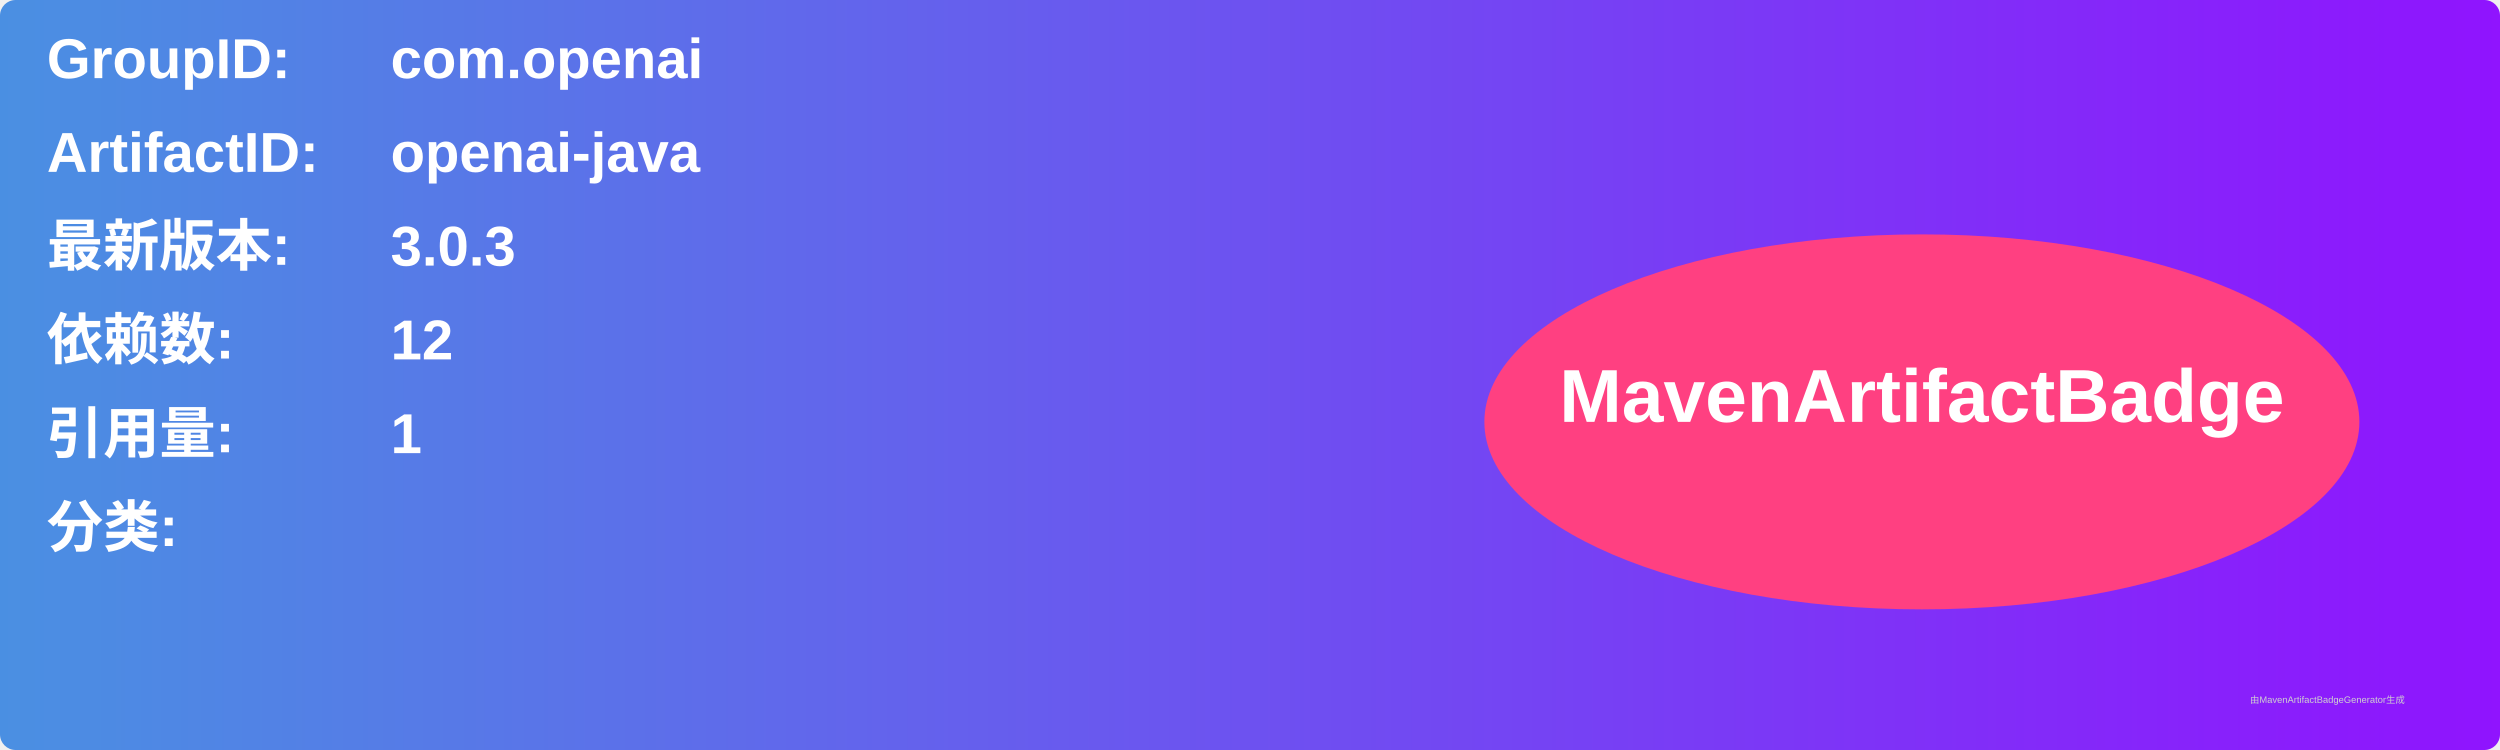
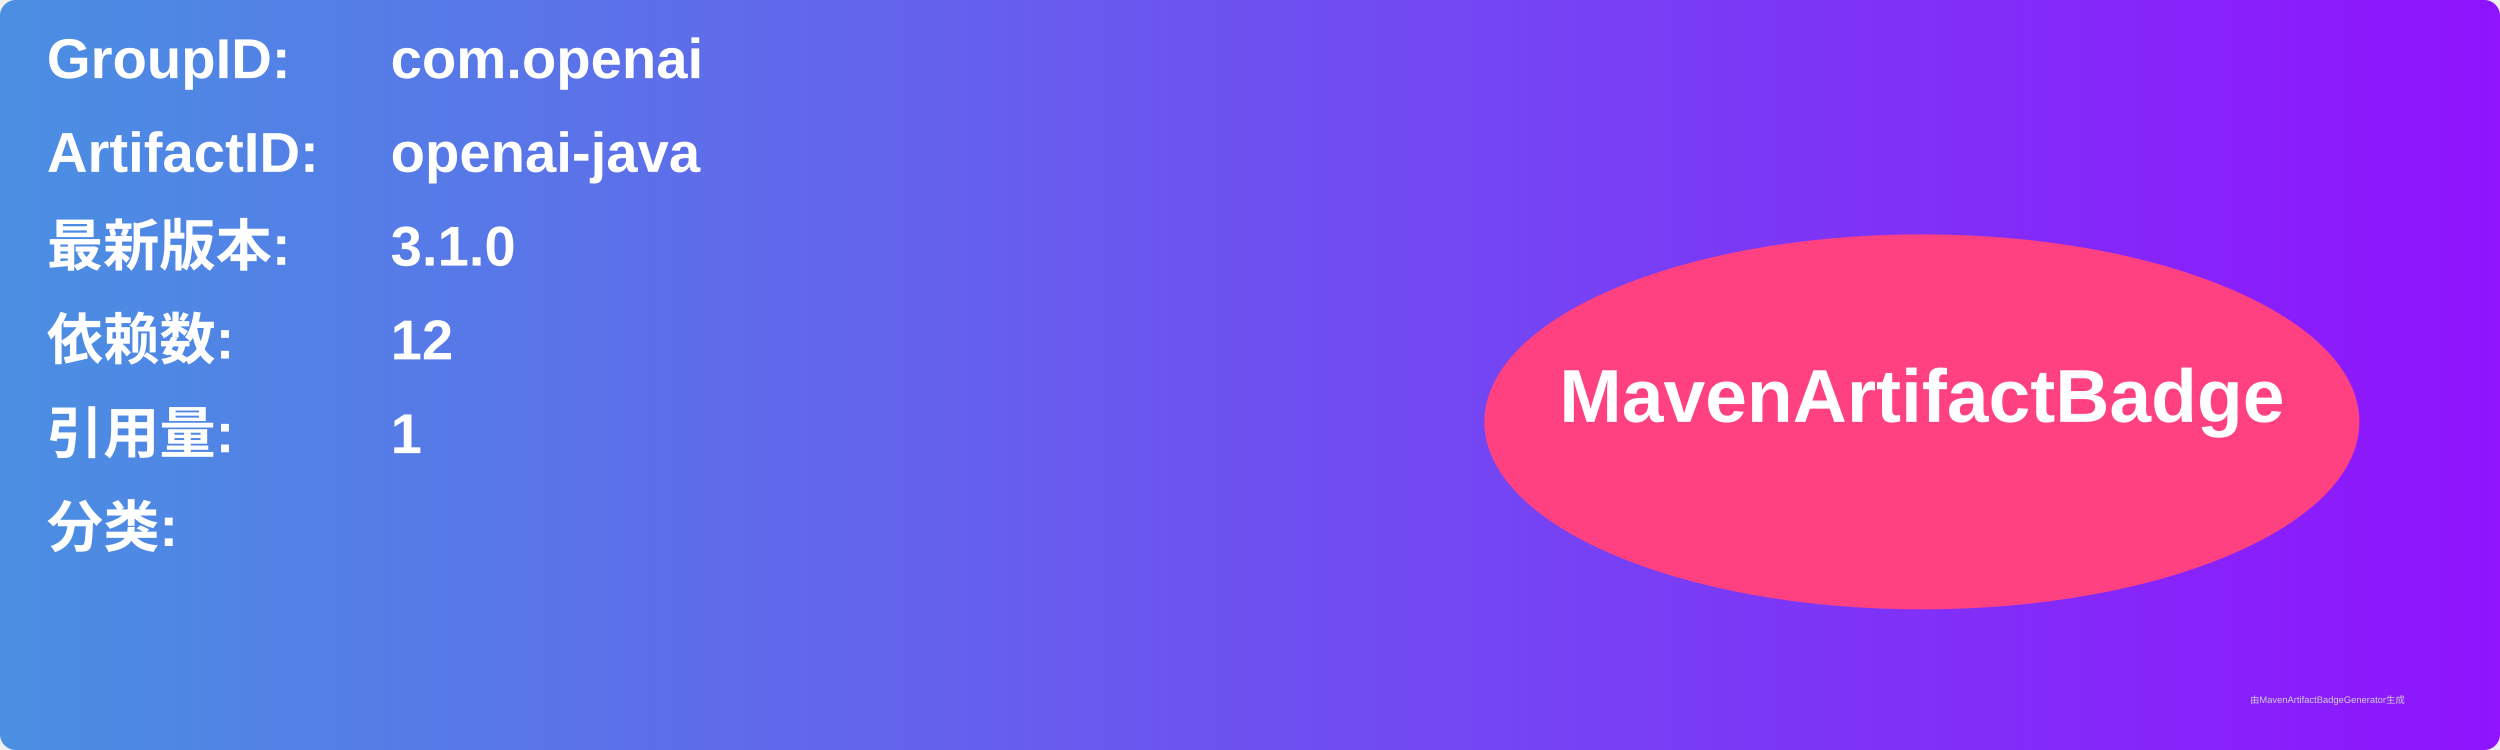
<svg xmlns="http://www.w3.org/2000/svg" width="800" height="240" viewBox="0 0 800 240">
  <linearGradient id="grad" x1="0%" y1="0%" x2="100%" y2="0%">
    <stop offset="0%" stop-color="#4a90e2" />
    <stop offset="100%" stop-color="#9013fe" />
  </linearGradient>
  <rect width="100%" height="100%" rx="5" ry="5" fill="url(#grad)" />
  <g transform="translate(15, 15)">
    <text x="0" y="10" font-family="Arial" font-size="18" fill="white" font-weight="bold" width="260">GroupID:</text>
    <text x="110" y="10" font-family="Arial" font-size="18" fill="white" font-weight="bold" width="460">com.openai</text>
    <text x="0" y="40" font-family="Arial" font-size="18" fill="white" font-weight="bold" width="260">ArtifactID:</text>
    <text x="110" y="40" font-family="Arial" font-size="18" fill="white" font-weight="bold" width="460">openai-java</text>
    <text x="0" y="70" font-family="Arial" font-size="18" fill="white" font-weight="bold">最新版本:</text>
    <text x="110" y="70" font-family="Arial" font-size="18" fill="white" font-weight="bold">
-       <tspan font-weight="bold">3.0.3</tspan>
+       <tspan font-weight="bold">3.1.0</tspan>
    </text>
    <text x="0" y="100" font-family="Arial" font-size="18" fill="white" font-weight="bold">依赖数: </text>
    <text x="110" y="100" font-family="Arial" font-size="18" fill="white">
      <tspan font-weight="bold">12</tspan>
    </text>
    <text x="0" y="130" font-family="Arial" font-size="18" fill="white" font-weight="bold">引用量: </text>
    <text x="110" y="130" font-family="Arial" font-size="18" fill="white">
      <tspan font-weight="bold">1</tspan>
    </text>
    <text x="0" y="160" font-family="Arial" font-size="18" fill="white" font-weight="bold">分类:</text>
    <text x="10" y="190" font-family="Arial" font-size="10" fill="white">
      <tspan font-weight="bold" />
    </text>
    <ellipse cx="600" cy="120" rx="140" ry="60" fill="#ff4081" />
    <text x="600" y="120" text-anchor="middle" font-family="Arial" font-size="24" fill="white" font-weight="bold">MavenArtifactBadge</text>
  </g>
  <text x="720" y="225" font-family="Arial" font-size="3" fill="#d0d0d0">由MavenArtifactBadgeGenerator生成</text>
</svg>
